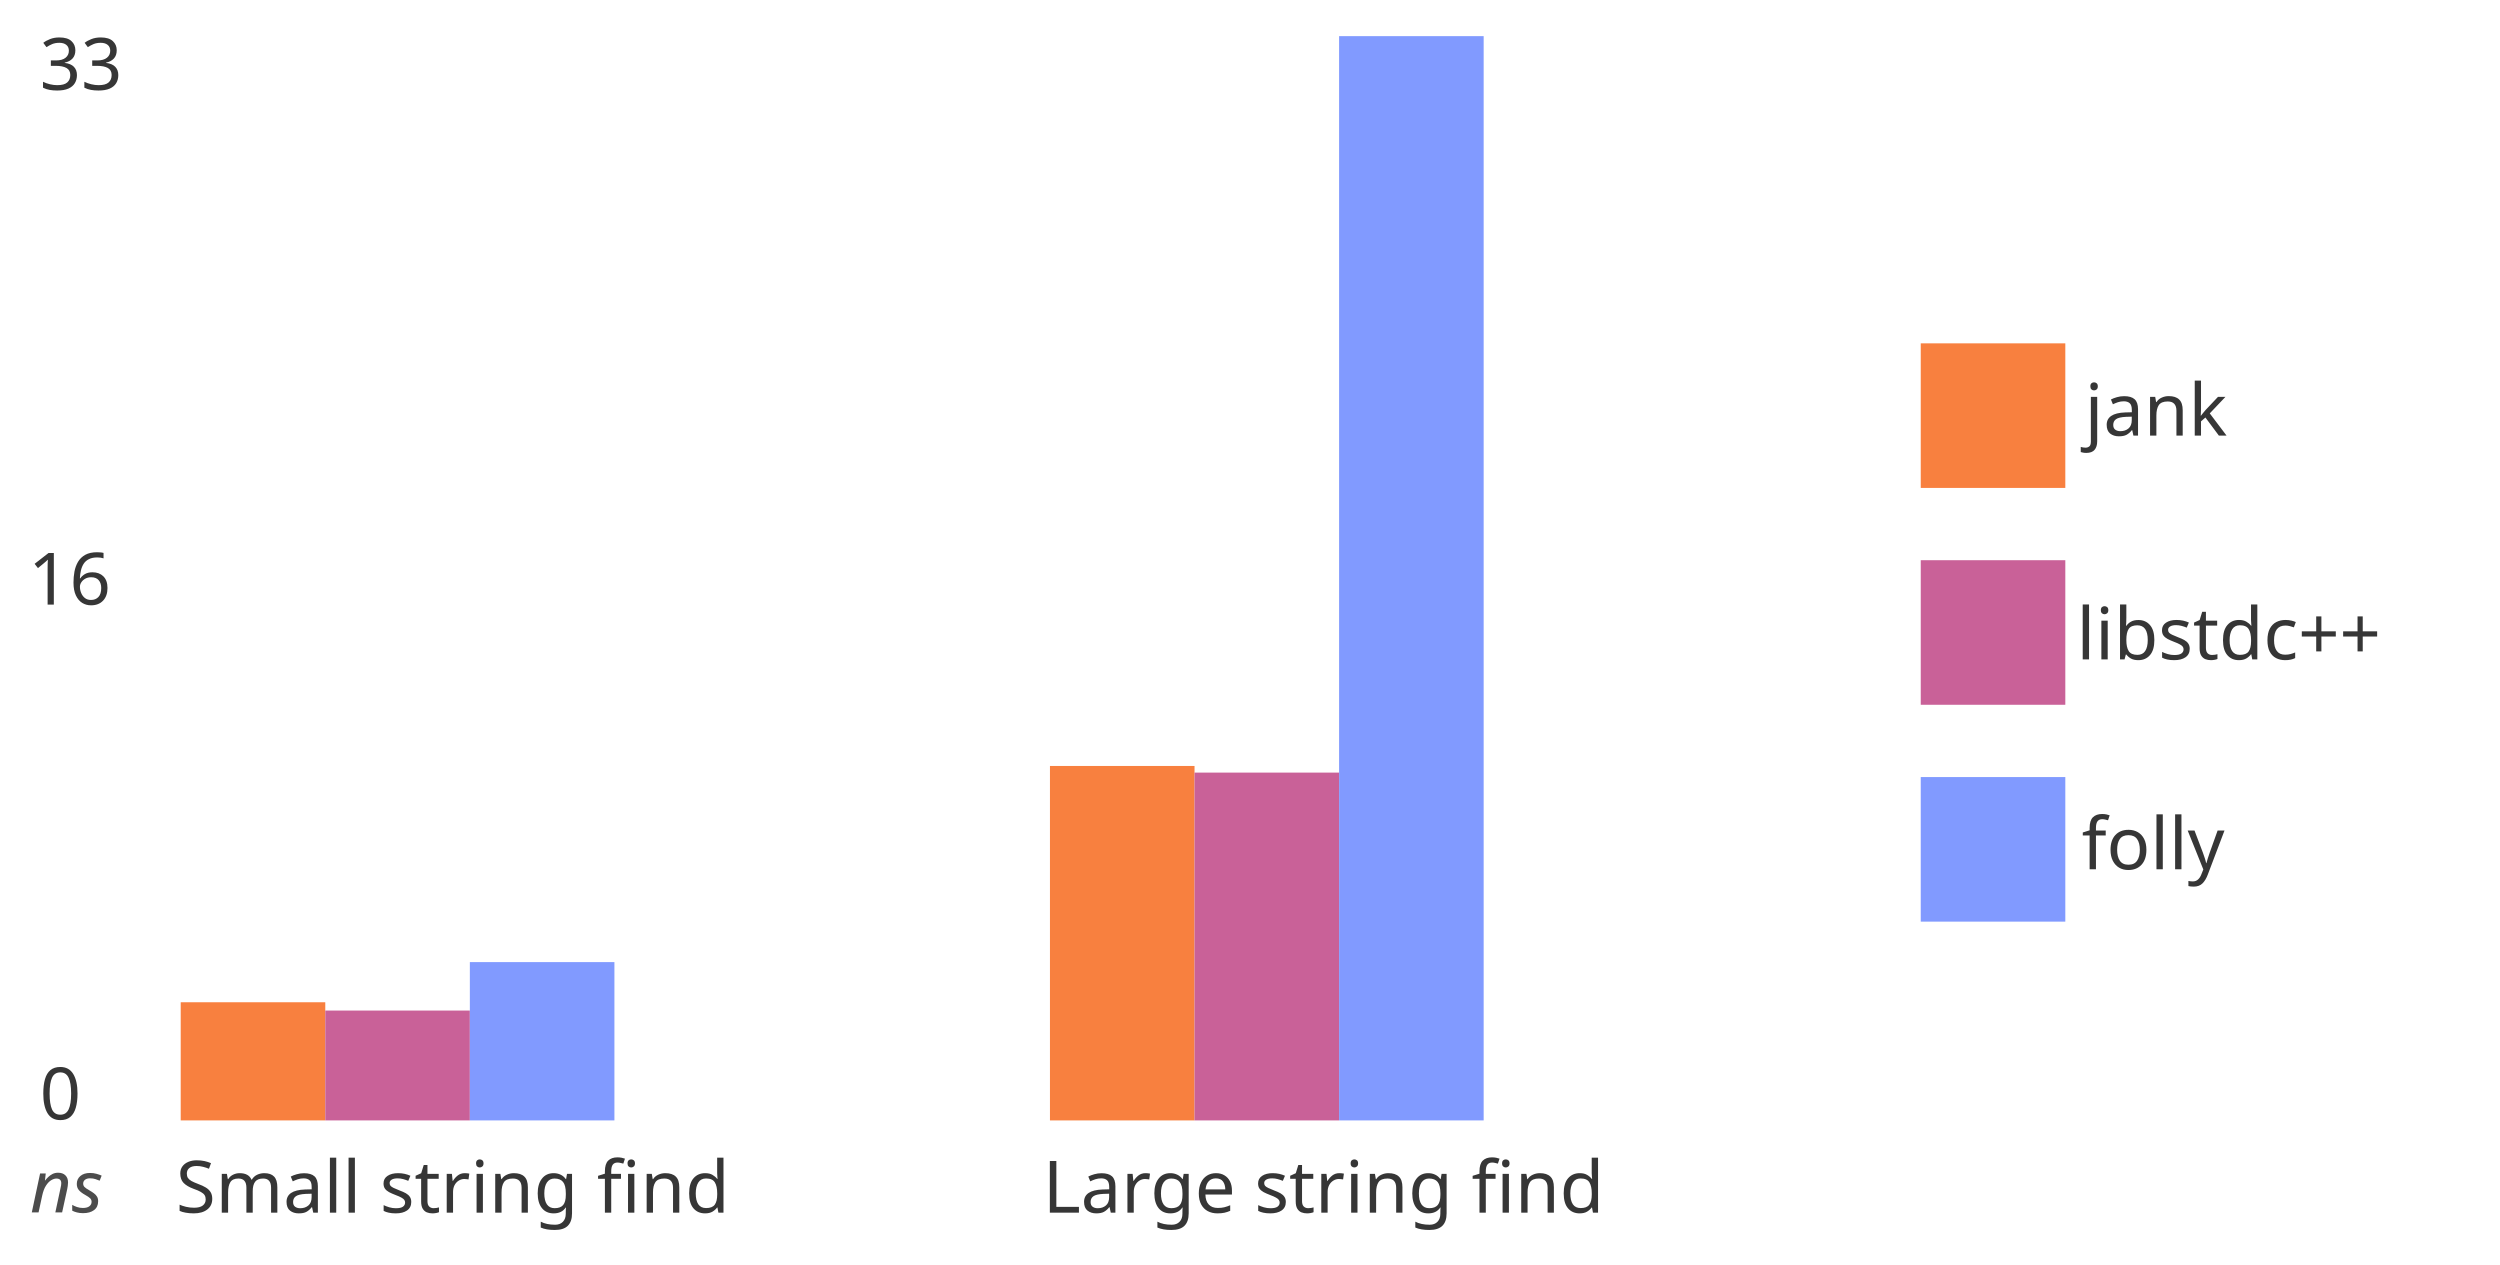
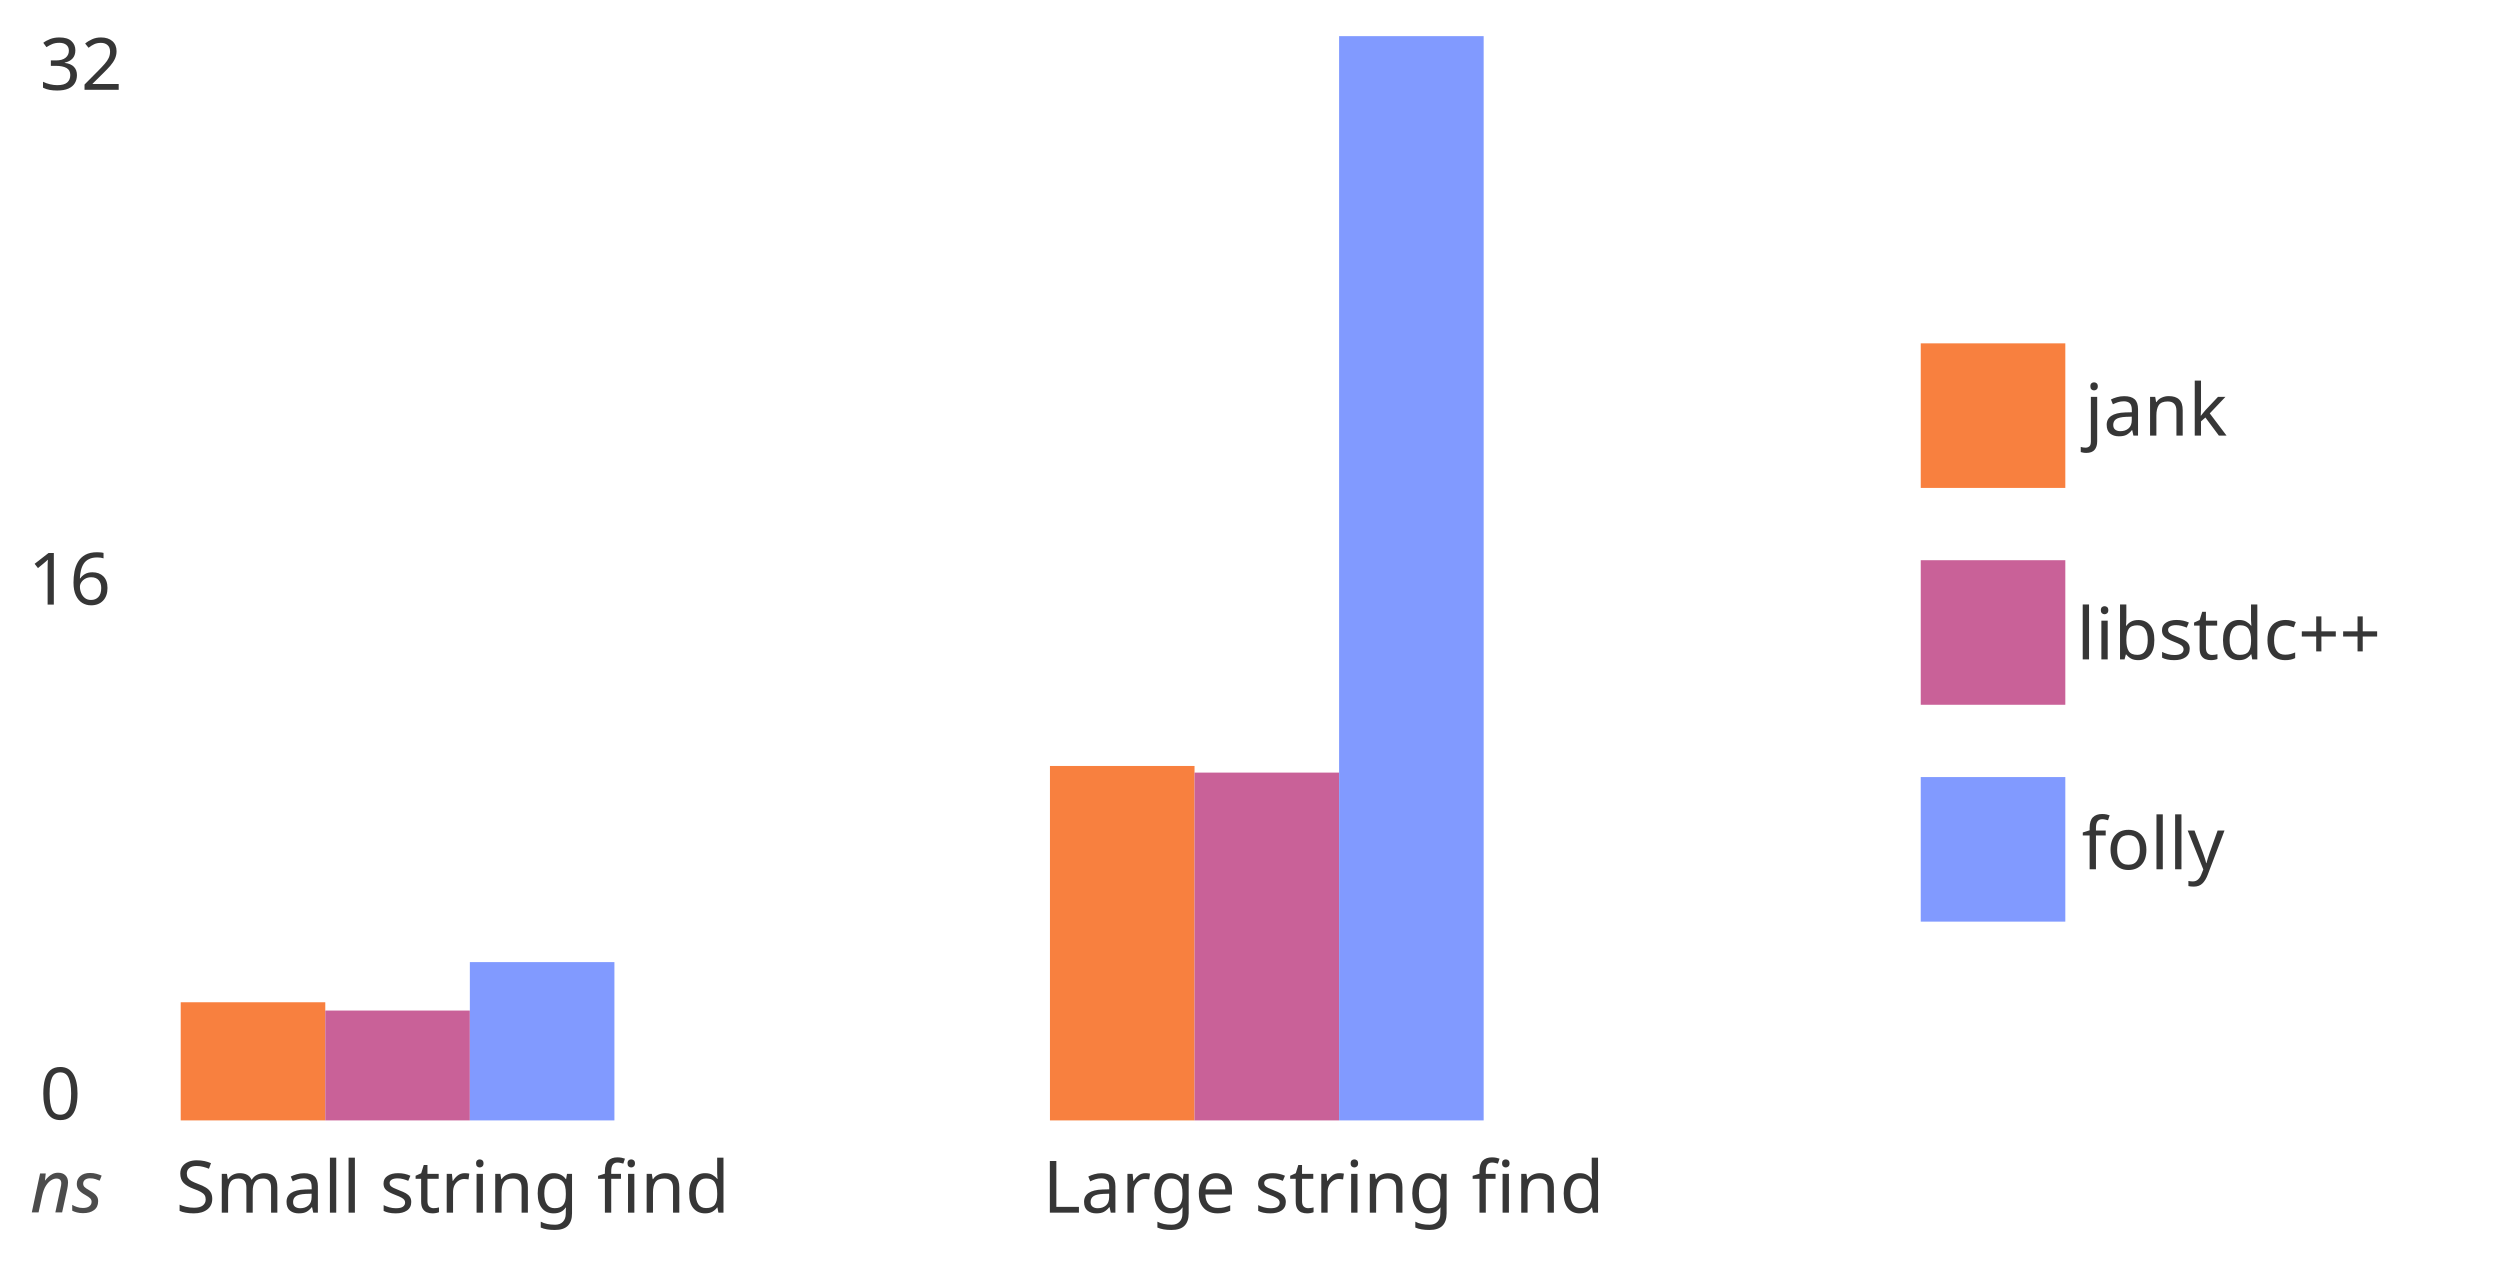
<svg xmlns="http://www.w3.org/2000/svg" width="691.71" height="350" style="background:white" preserveAspectRatio="xMinYMin meet" version="1.2">
  <defs>
    <style type="text/css">@font-face{ font-family: 'Comfortaa'; font-style: normal; font-weight: 400; src: url('https://fonts.gstatic.com/s/comfortaa/v40/1Pt_g8LJRfWJmhDAuUsSQamb1W0lwk4S4WjMDrMfJQ.ttf') format('truetype'); }
rect { stroke: none; }
.bar:hover { filter: brightness(115%); }
</style>
  </defs>
  <g transform="translate(10.994 10)" data-dali-layout-tag="distribute">
    <g data-dali-layout-tag="align">
      <rect width="20" height="100" fill="none" />
-       <text transform="translate(0 14.844)" fill="hsl(0, 0%, 21%)" font-family="Comfortaa" font-size="20">33</text>
+       <text transform="translate(0 14.844)" fill="hsl(0, 0%, 21%)" font-family="Comfortaa" font-size="20">32</text>
    </g>
    <g transform="translate(0 100)" data-dali-layout-tag="align">
      <rect width="20" height="100" fill="none" />
      <text transform="translate(-3.195 57.279)" fill="hsl(0, 0%, 21%)" font-family="Comfortaa" font-size="20">16</text>
    </g>
    <g transform="translate(0 200)" data-dali-layout-tag="align">
      <rect width="20" height="100" fill="none" />
      <text transform="translate(0 99.714)" fill="hsl(0, 0%, 21%)" font-family="Comfortaa" font-size="20">0</text>
    </g>
  </g>
  <g data-dali-layout-tag="align">
    <rect x="10" y="320" width="20" height="20" fill="none" />
    <text transform="translate(8.3105 335.46)" fill="rgba(0, 0, 0, 0.7)" font-family="Comfortaa" font-size="20" font-style="italic">ns</text>
  </g>
  <g transform="translate(70.252 320)" data-dali-layout-tag="stack">
    <g data-dali-layout-tag="stack">
      <g data-dali-layout-tag="align">
        <rect width="120" height="20" fill="none" />
        <text transform="translate(-21.574 15.518)" fill="hsl(0, 0%, 21%)" font-family="Comfortaa" font-size="20">Small string find</text>
      </g>
      <g transform="translate(-20.252 -42.691)" data-dali-layout-tag="stack">
        <rect class="bar" width="40" height="32.691" fill="#f8803f" />
        <rect class="bar" transform="translate(40 2.2957)" width="40" height="30.395" fill="#c96198" />
        <rect class="bar" transform="translate(80 -11.111)" width="40" height="43.802" fill="#819aff" />
      </g>
    </g>
    <g transform="translate(240.72 -3.8147e-6)" data-dali-layout-tag="stack">
      <g data-dali-layout-tag="align">
        <rect width="120" height="20" fill="none" />
        <text transform="translate(-22.433 15.518)" fill="hsl(0, 0%, 21%)" font-family="Comfortaa" font-size="20">Large string find</text>
      </g>
      <g transform="translate(-20.467 -108.07)" data-dali-layout-tag="stack">
        <rect class="bar" width="40" height="98.072" fill="#f8803f" />
        <rect class="bar" transform="translate(40 1.8366)" width="40" height="96.235" fill="#c96198" />
        <rect class="bar" transform="translate(80 -201.93)" width="40" height="300" fill="#819aff" />
      </g>
    </g>
  </g>
  <g data-dali-layout-tag="place">
    <g transform="translate(531.44 95)" data-dali-layout-tag="stack">
      <g transform="translate(0)" data-dali-layout-tag="stack">
        <g data-dali-layout-tag="stack">
          <rect width="40" height="40" fill="#f8803f" />
          <text transform="translate(45.365 25.518)" fill="hsl(0, 0%, 21%)" font-family="Comfortaa" font-size="20">jank</text>
        </g>
        <g transform="translate(0 60)" data-dali-layout-tag="stack">
          <rect width="40" height="40" fill="#c96198" />
          <text transform="translate(43.112 27.454)" fill="hsl(0, 0%, 21%)" font-family="Comfortaa" font-size="20">libstdc++</text>
        </g>
        <g transform="translate(0 120)" data-dali-layout-tag="stack">
          <rect width="40" height="40" fill="#819aff" />
          <text transform="translate(44.538 25.518)" fill="hsl(0, 0%, 21%)" font-family="Comfortaa" font-size="20">folly</text>
        </g>
      </g>
    </g>
  </g>
</svg>
